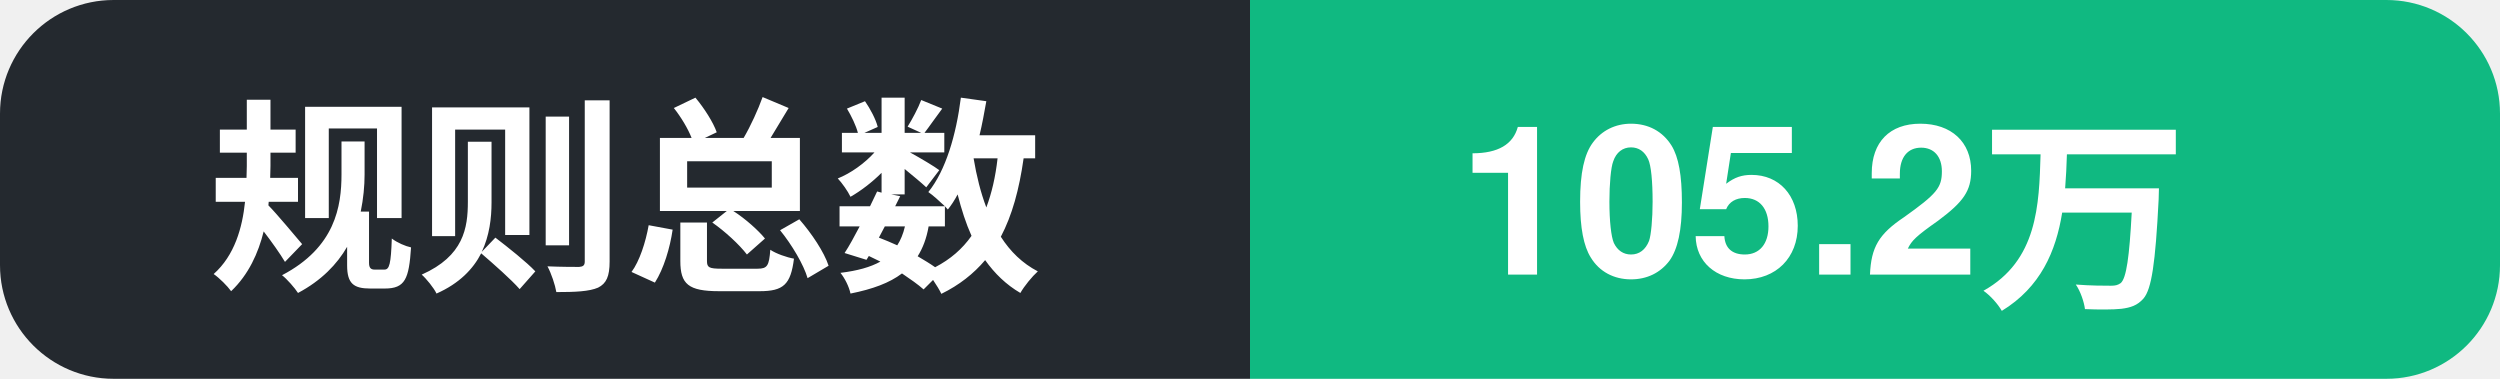
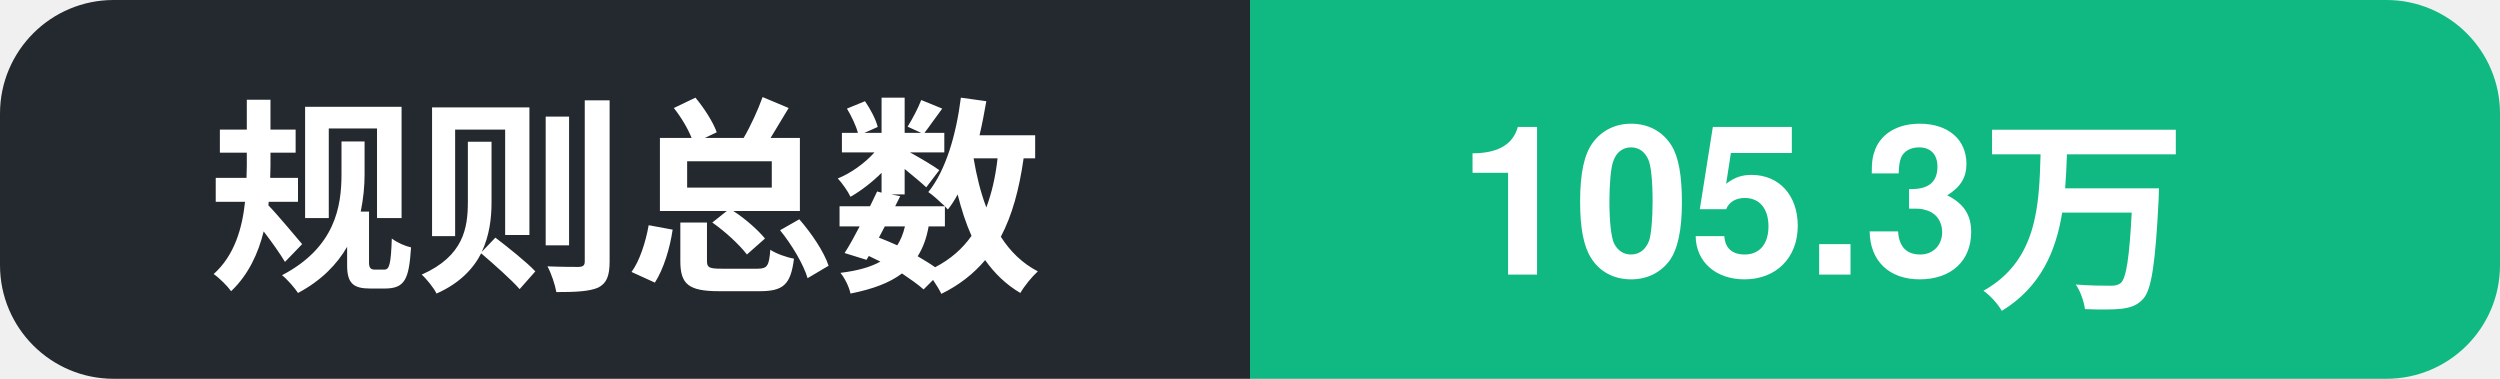
- <svg xmlns="http://www.w3.org/2000/svg" width="132" height="20" role="img" aria-label="规则总数: 105.2万">
+ <svg xmlns="http://www.w3.org/2000/svg" width="132" height="20" role="img" aria-label="规则总数: 105.3万">
  <clipPath id="c">
    <rect width="132" height="20" rx="6" />
  </clipPath>
  <g clip-path="url(#c)">
    <rect width="66" height="20" fill="#24292f" />
    <rect x="66" width="66" height="20" fill="#10b981" />
    <text x="11" y="14.5" font-family="Segoe UI, PingFang SC, Hiragino Sans GB, Microsoft YaHei, Helvetica, Arial, sans-serif" font-size="11" font-weight="600" fill="#ffffff">规则总数</text>
-     <text x="77" y="14.5" font-family="Segoe UI, PingFang SC, Hiragino Sans GB, Microsoft YaHei, Helvetica, Arial, sans-serif" font-size="11" font-weight="700" fill="#ffffff">105.2万</text>
+     <text x="77" y="14.5" font-family="Segoe UI, PingFang SC, Hiragino Sans GB, Microsoft YaHei, Helvetica, Arial, sans-serif" font-size="11" font-weight="700" fill="#ffffff">105.3万</text>
  </g>
</svg>
